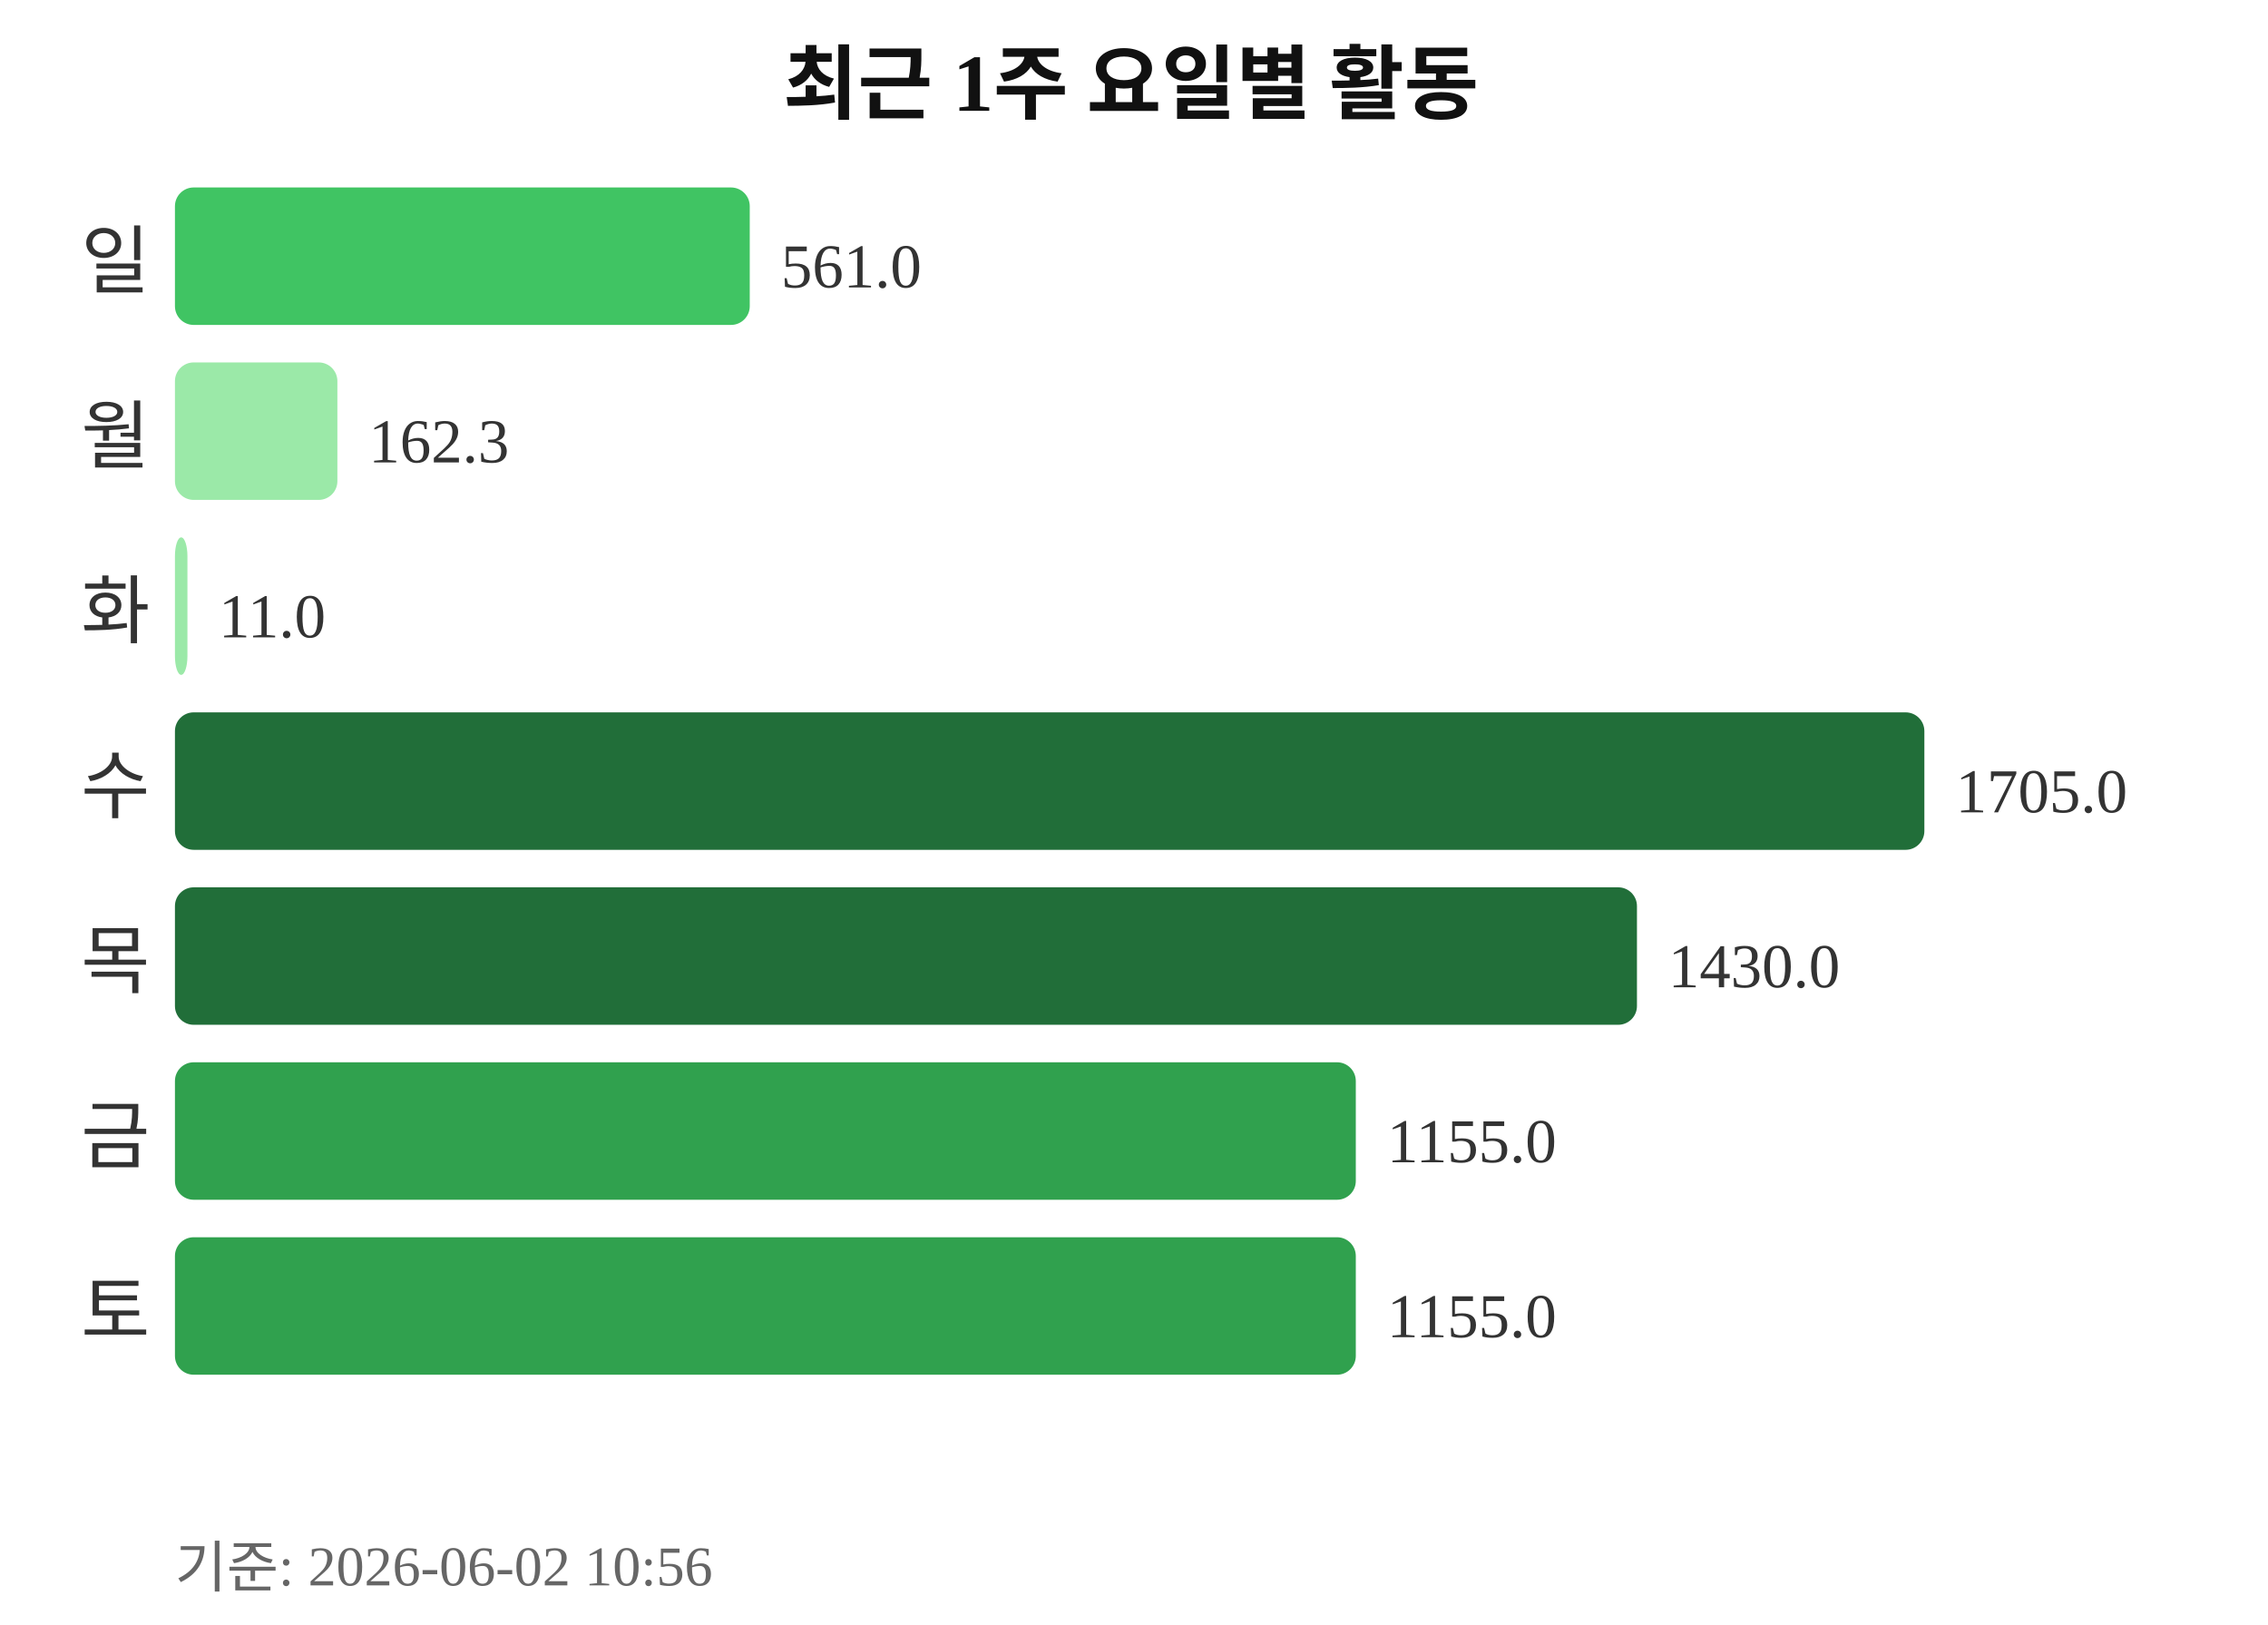
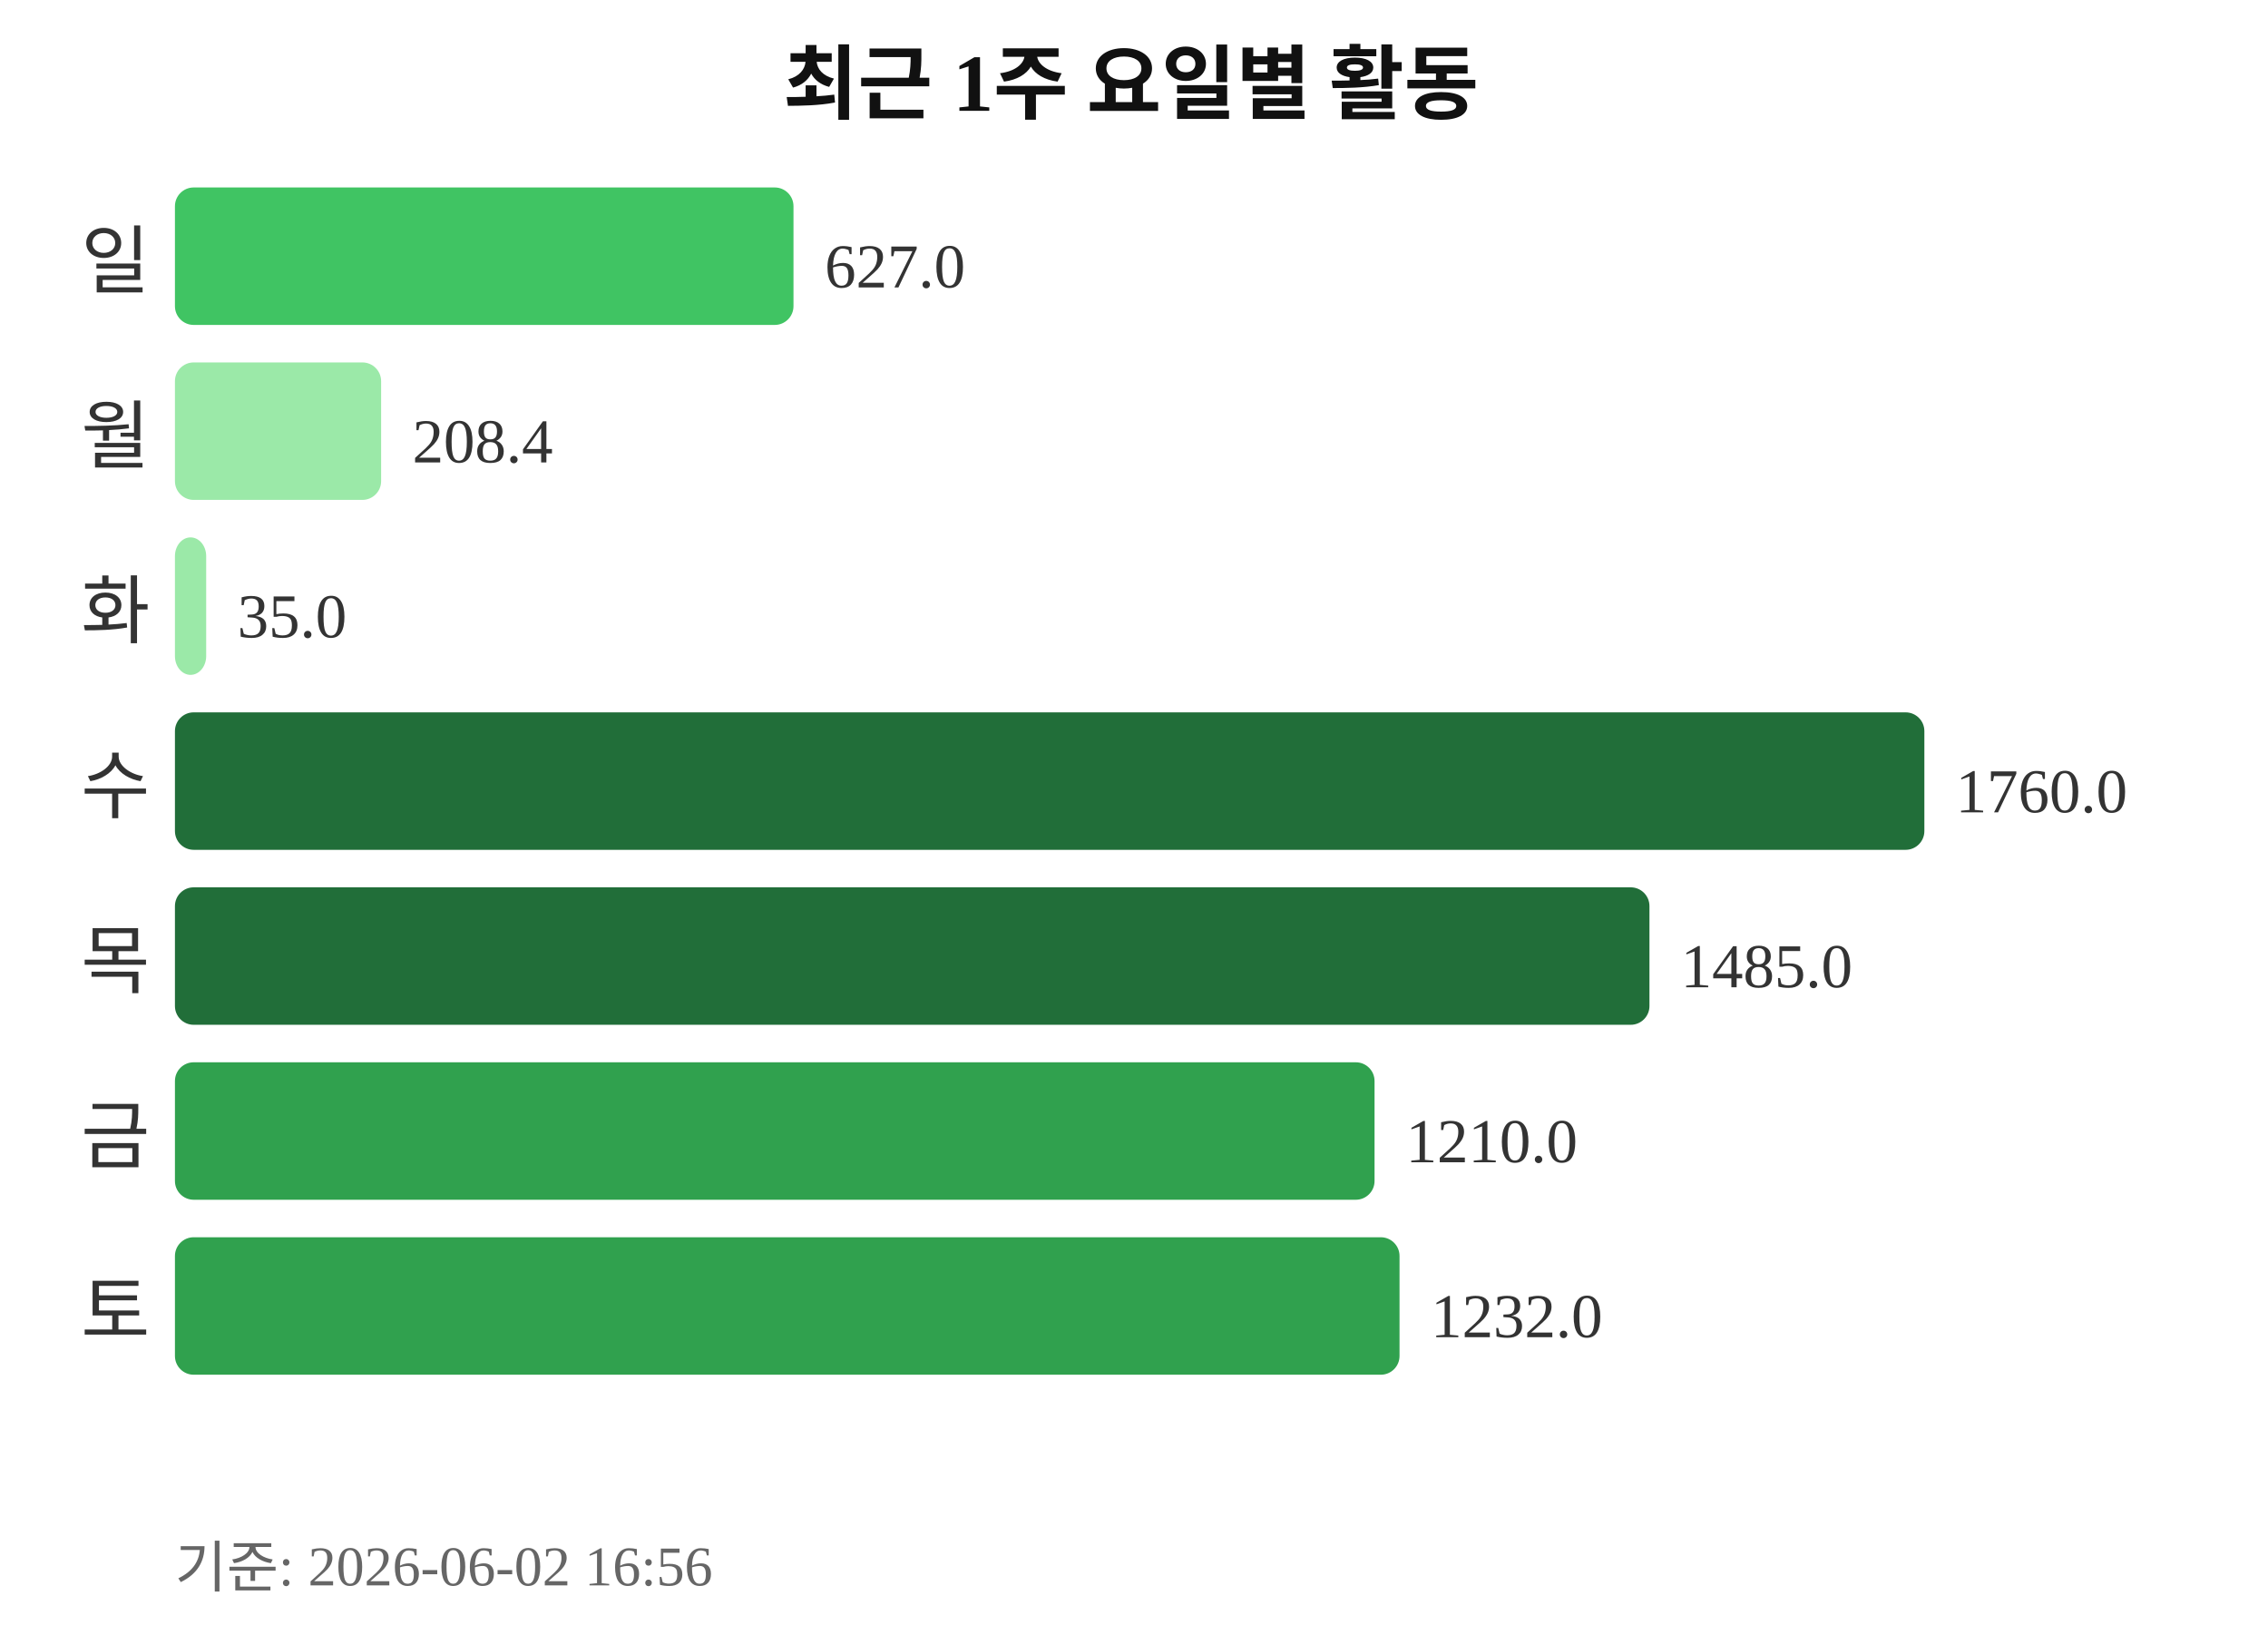
<svg xmlns="http://www.w3.org/2000/svg" width="363" height="260">
  <text x="181" y="18" text-anchor="middle" font-size="13" font-weight="bold" fill="#111111">최근 1주 요일별 활동</text>
  <text x="24" y="46" text-anchor="end" font-size="12" fill="#333333">일</text>
-   <rect x="28" y="30" width="92" height="22" rx="3" fill="#40c463" />
-   <text x="125" y="46" font-size="10" fill="#333333">561.0</text>
+   <rect x="28" y="30" width="99" height="22" rx="3" fill="#40c463" />
+   <text x="132" y="46" font-size="10" fill="#333333">627.0</text>
  <text x="24" y="74" text-anchor="end" font-size="12" fill="#333333">월</text>
-   <rect x="28" y="58" width="26" height="22" rx="3" fill="#9be9a8" />
-   <text x="59" y="74" font-size="10" fill="#333333">162.3</text>
+   <rect x="28" y="58" width="33" height="22" rx="3" fill="#9be9a8" />
+   <text x="66" y="74" font-size="10" fill="#333333">208.4</text>
  <text x="24" y="102" text-anchor="end" font-size="12" fill="#333333">화</text>
-   <rect x="28" y="86" width="2" height="22" rx="3" fill="#9be9a8" />
-   <text x="35" y="102" font-size="10" fill="#333333">11.0</text>
+   <rect x="28" y="86" width="5" height="22" rx="3" fill="#9be9a8" />
+   <text x="38" y="102" font-size="10" fill="#333333">35.0</text>
  <text x="24" y="130" text-anchor="end" font-size="12" fill="#333333">수</text>
  <rect x="28" y="114" width="280" height="22" rx="3" fill="#216e39" />
-   <text x="313" y="130" font-size="10" fill="#333333">1705.0</text>
+   <text x="313" y="130" font-size="10" fill="#333333">1760.0</text>
  <text x="24" y="158" text-anchor="end" font-size="12" fill="#333333">목</text>
-   <rect x="28" y="142" width="234" height="22" rx="3" fill="#216e39" />
-   <text x="267" y="158" font-size="10" fill="#333333">1430.0</text>
+   <rect x="28" y="142" width="236" height="22" rx="3" fill="#216e39" />
+   <text x="269" y="158" font-size="10" fill="#333333">1485.0</text>
  <text x="24" y="186" text-anchor="end" font-size="12" fill="#333333">금</text>
-   <rect x="28" y="170" width="189" height="22" rx="3" fill="#30a14e" />
-   <text x="222" y="186" font-size="10" fill="#333333">1155.0</text>
+   <rect x="28" y="170" width="192" height="22" rx="3" fill="#30a14e" />
+   <text x="225" y="186" font-size="10" fill="#333333">1210.0</text>
  <text x="24" y="214" text-anchor="end" font-size="12" fill="#333333">토</text>
-   <rect x="28" y="198" width="189" height="22" rx="3" fill="#30a14e" />
-   <text x="222" y="214" font-size="10" fill="#333333">1155.0</text>
-   <text x="28" y="254" font-size="9" fill="#666666">기준: 2026-06-02 10:56</text>
+   <rect x="28" y="198" width="196" height="22" rx="3" fill="#30a14e" />
+   <text x="229" y="214" font-size="10" fill="#333333">1232.0</text>
+   <text x="28" y="254" font-size="9" fill="#666666">기준: 2026-06-02 16:56</text>
</svg>
